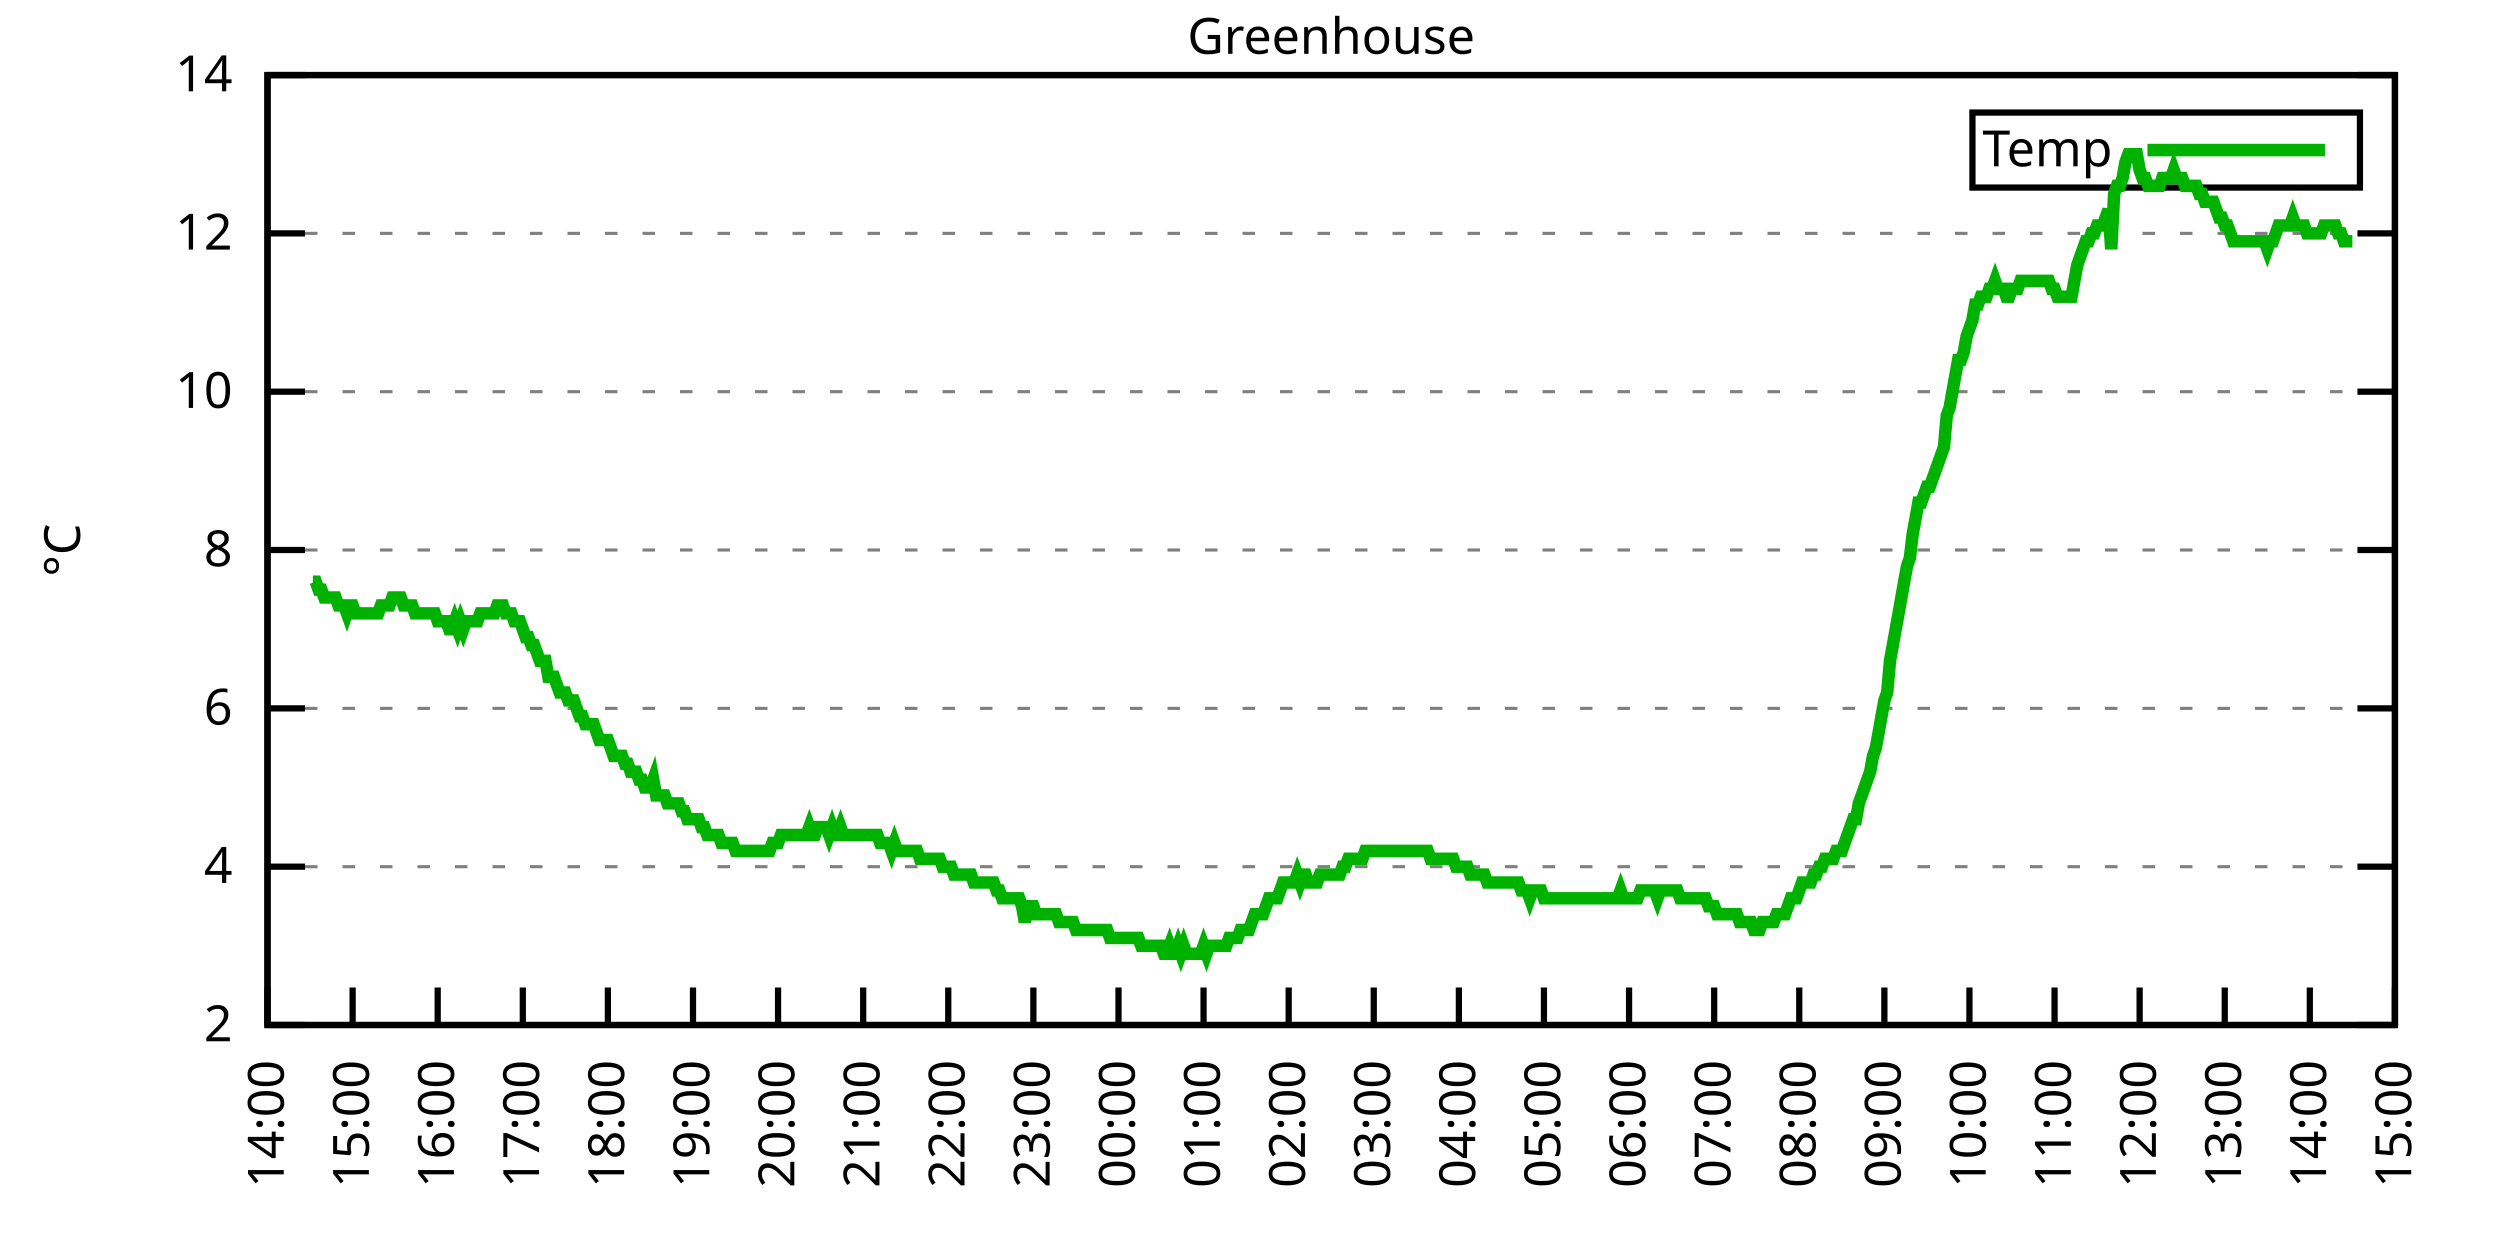
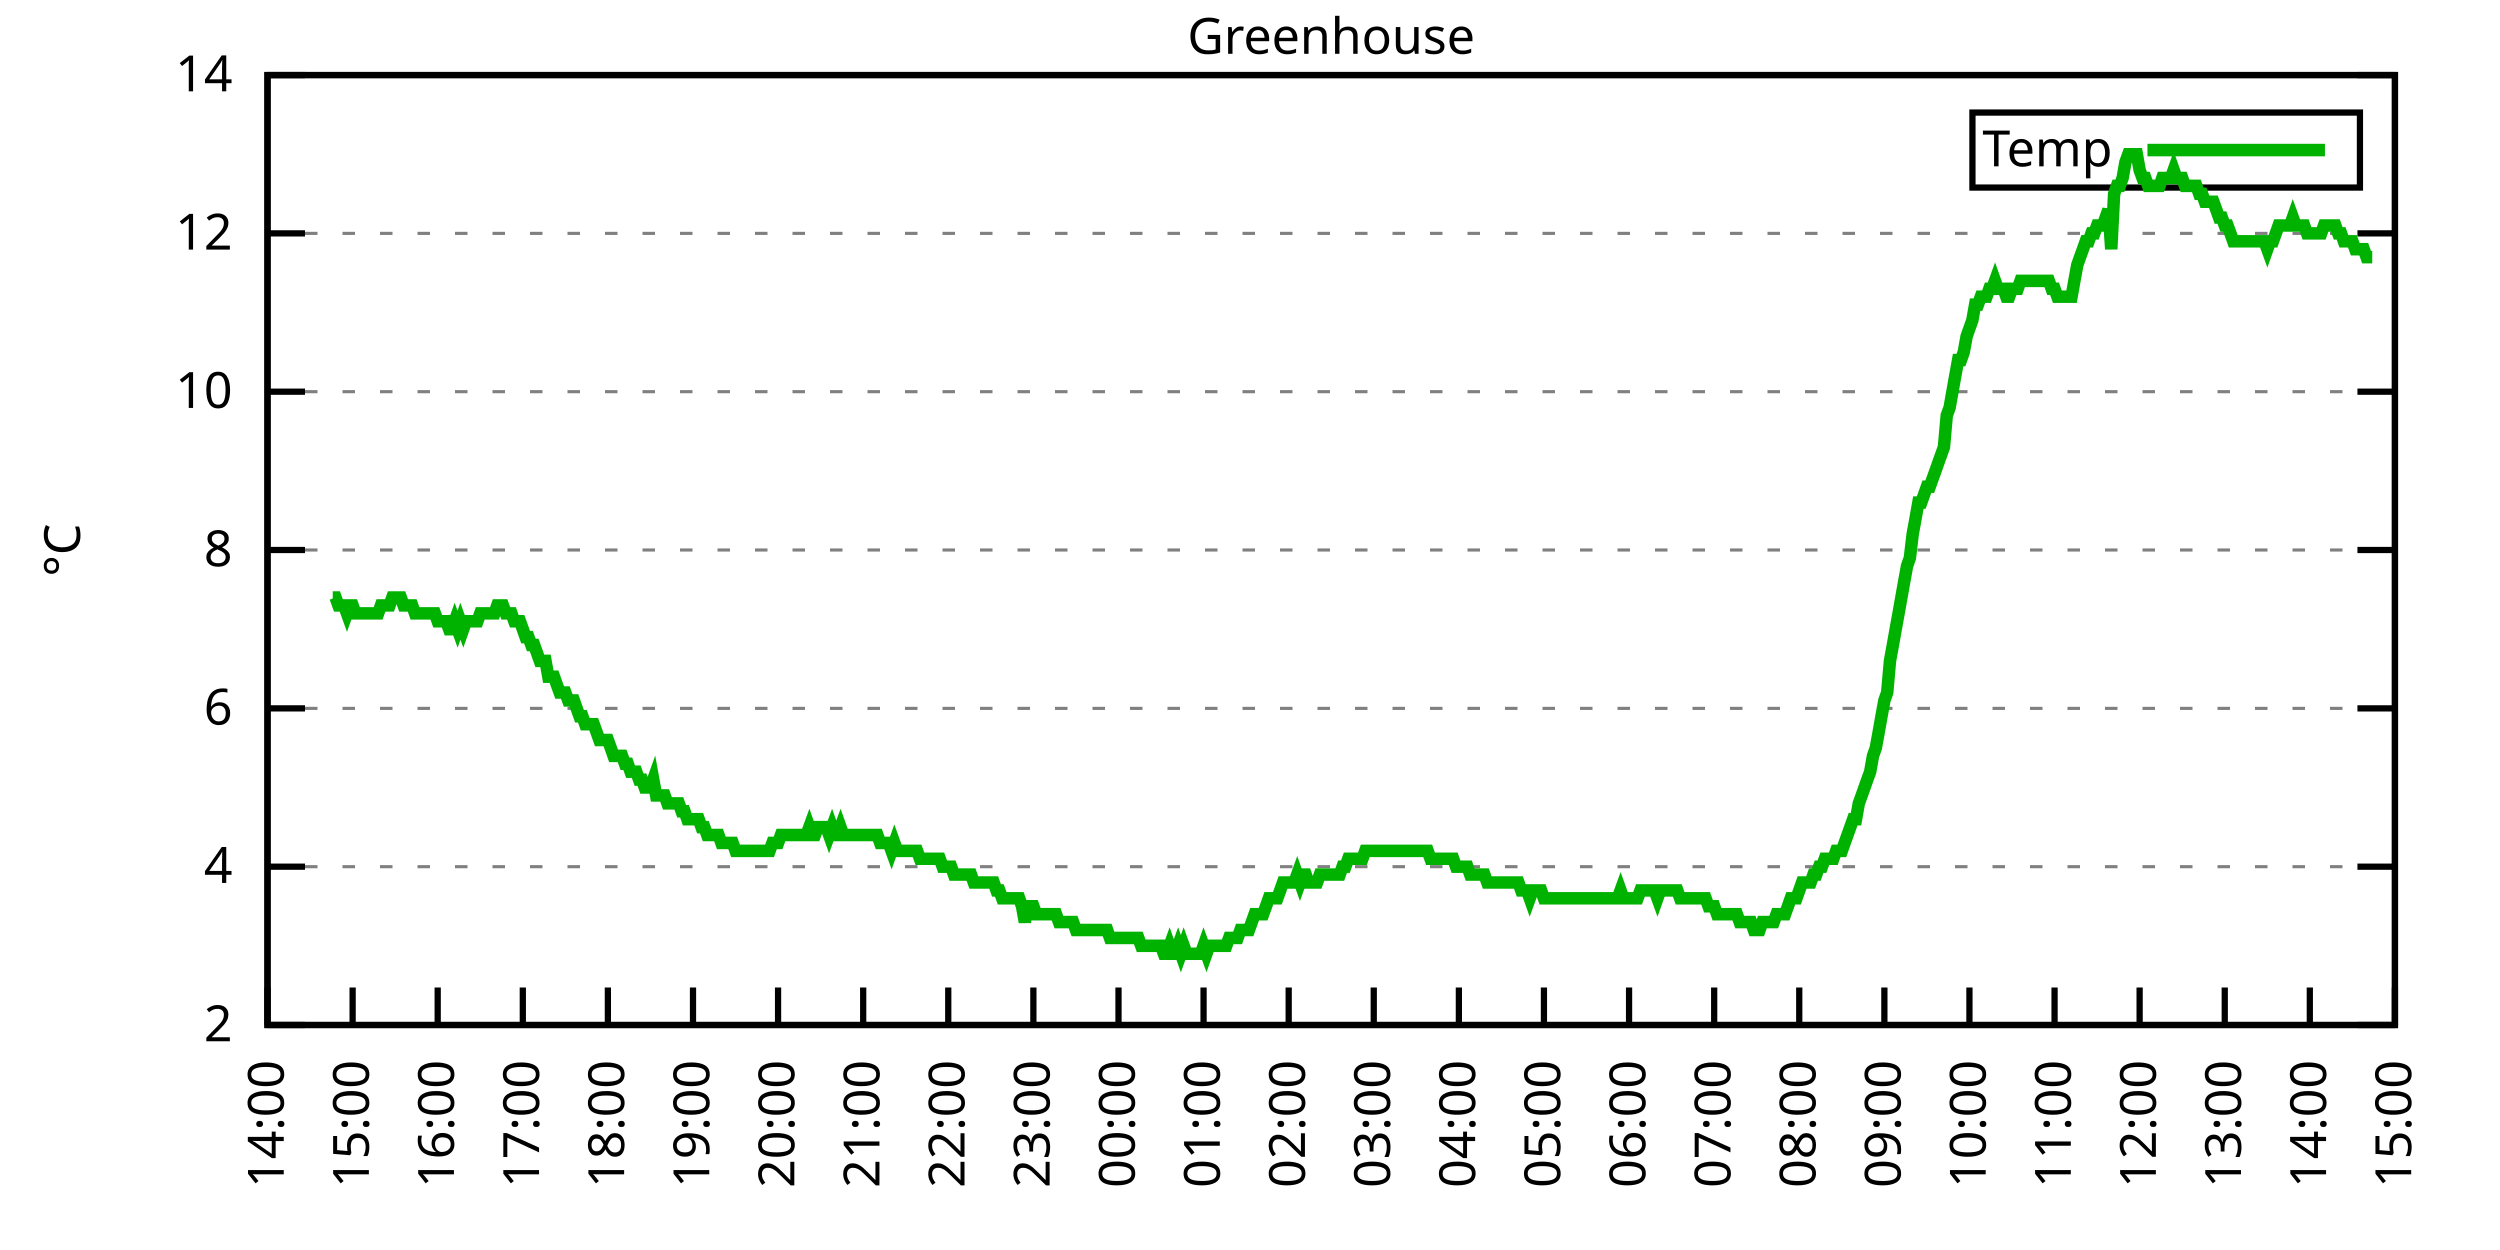
<svg xmlns="http://www.w3.org/2000/svg" xmlns:xlink="http://www.w3.org/1999/xlink" width="400" height="200" viewBox="0 0 400 200">
  <g id="gnuplot_canvas">
    <rect x="0" y="0" width="400" height="200" fill="none" />
    <defs>
      <circle id="gpDot" r="0.5" stroke-width="0.5" stroke="currentColor" />
      <path id="gpPt0" stroke-width="0.333" stroke="currentColor" d="M-1,0 h2 M0,-1 v2" />
      <path id="gpPt1" stroke-width="0.333" stroke="currentColor" d="M-1,-1 L1,1 M1,-1 L-1,1" />
      <path id="gpPt2" stroke-width="0.333" stroke="currentColor" d="M-1,0 L1,0 M0,-1 L0,1 M-1,-1 L1,1 M-1,1 L1,-1" />
      <rect id="gpPt3" stroke-width="0.333" stroke="currentColor" x="-1" y="-1" width="2" height="2" />
      <rect id="gpPt4" stroke-width="0.333" stroke="currentColor" fill="currentColor" x="-1" y="-1" width="2" height="2" />
      <circle id="gpPt5" stroke-width="0.333" stroke="currentColor" cx="0" cy="0" r="1" />
      <use xlink:href="#gpPt5" id="gpPt6" fill="currentColor" stroke="none" />
      <path id="gpPt7" stroke-width="0.333" stroke="currentColor" d="M0,-1.33 L-1.33,0.67 L1.33,0.67 z" />
      <use xlink:href="#gpPt7" id="gpPt8" fill="currentColor" stroke="none" />
      <use xlink:href="#gpPt7" id="gpPt9" stroke="currentColor" transform="rotate(180)" />
      <use xlink:href="#gpPt9" id="gpPt10" fill="currentColor" stroke="none" />
      <use xlink:href="#gpPt3" id="gpPt11" stroke="currentColor" transform="rotate(45)" />
      <use xlink:href="#gpPt11" id="gpPt12" fill="currentColor" stroke="none" />
      <path id="gpPt13" stroke-width="0.333" stroke="currentColor" d="M0,1.330 L1.265,0.411 L0.782,-1.067 L-0.782,-1.076 L-1.265,0.411 z" />
      <use xlink:href="#gpPt13" id="gpPt14" fill="currentColor" stroke="none" />
      <filter id="textbox" filterUnits="objectBoundingBox" x="0" y="0" height="1" width="1">
        <feFlood flood-color="white" flood-opacity="1" result="bgnd" />
        <feComposite in="SourceGraphic" in2="bgnd" operator="atop" />
      </filter>
      <filter id="greybox" filterUnits="objectBoundingBox" x="0" y="0" height="1" width="1">
        <feFlood flood-color="lightgrey" flood-opacity="1" result="grey" />
        <feComposite in="SourceGraphic" in2="grey" operator="atop" />
      </filter>
    </defs>
    <g fill="none" color="white" stroke="currentColor" stroke-width="1.00" stroke-linecap="butt" stroke-linejoin="miter">
</g>
    <g fill="none" color="black" stroke="currentColor" stroke-width="1.00" stroke-linecap="butt" stroke-linejoin="miter">
      <g stroke="none" shape-rendering="crispEdges">
        <polygon fill="rgb(255, 255, 255)" points="42.80,164.00 383.18,164.00 383.18,12.02 42.80,12.02 " />
      </g>
    </g>
    <g fill="none" color="black" stroke="currentColor" stroke-width="1.00" stroke-linecap="butt" stroke-linejoin="miter">
</g>
    <g fill="none" color="black" stroke="black" stroke-width="0.50" stroke-linecap="butt" stroke-linejoin="miter">
</g>
    <g fill="none" color="gray" stroke="currentColor" stroke-width="0.50" stroke-linecap="butt" stroke-linejoin="miter">
      <path stroke="gray" stroke-dasharray="2,4" class="gridline" d="M42.80,164.00 L383.19,164.00  " />
    </g>
    <g fill="none" color="gray" stroke="gray" stroke-width="1.00" stroke-linecap="butt" stroke-linejoin="miter">
</g>
    <g fill="none" color="black" stroke="currentColor" stroke-width="1.00" stroke-linecap="butt" stroke-linejoin="miter">
      <path stroke="black" d="M42.80,164.00 L48.80,164.00 M383.19,164.00 L377.19,164.00  " />
      <g transform="translate(37.20,166.60)" stroke="none" fill="black" font-family="Sans" font-size="8.00" text-anchor="end">
        <text>
          <tspan font-family="Sans"> 2</tspan>
        </text>
      </g>
    </g>
    <g fill="none" color="black" stroke="currentColor" stroke-width="1.00" stroke-linecap="butt" stroke-linejoin="miter">
</g>
    <g fill="none" color="black" stroke="black" stroke-width="0.50" stroke-linecap="butt" stroke-linejoin="miter">
</g>
    <g fill="none" color="gray" stroke="currentColor" stroke-width="0.50" stroke-linecap="butt" stroke-linejoin="miter">
      <path stroke="gray" stroke-dasharray="2,4" class="gridline" d="M42.80,138.67 L383.19,138.67  " />
    </g>
    <g fill="none" color="gray" stroke="gray" stroke-width="1.00" stroke-linecap="butt" stroke-linejoin="miter">
</g>
    <g fill="none" color="black" stroke="currentColor" stroke-width="1.00" stroke-linecap="butt" stroke-linejoin="miter">
      <path stroke="black" d="M42.80,138.67 L48.80,138.67 M383.19,138.67 L377.19,138.67  " />
      <g transform="translate(37.20,141.27)" stroke="none" fill="black" font-family="Sans" font-size="8.00" text-anchor="end">
        <text>
          <tspan font-family="Sans"> 4</tspan>
        </text>
      </g>
    </g>
    <g fill="none" color="black" stroke="currentColor" stroke-width="1.00" stroke-linecap="butt" stroke-linejoin="miter">
</g>
    <g fill="none" color="black" stroke="black" stroke-width="0.50" stroke-linecap="butt" stroke-linejoin="miter">
</g>
    <g fill="none" color="gray" stroke="currentColor" stroke-width="0.50" stroke-linecap="butt" stroke-linejoin="miter">
      <path stroke="gray" stroke-dasharray="2,4" class="gridline" d="M42.80,113.34 L383.19,113.34  " />
    </g>
    <g fill="none" color="gray" stroke="gray" stroke-width="1.00" stroke-linecap="butt" stroke-linejoin="miter">
</g>
    <g fill="none" color="black" stroke="currentColor" stroke-width="1.00" stroke-linecap="butt" stroke-linejoin="miter">
      <path stroke="black" d="M42.80,113.34 L48.80,113.34 M383.19,113.34 L377.19,113.34  " />
      <g transform="translate(37.20,115.94)" stroke="none" fill="black" font-family="Sans" font-size="8.00" text-anchor="end">
        <text>
          <tspan font-family="Sans"> 6</tspan>
        </text>
      </g>
    </g>
    <g fill="none" color="black" stroke="currentColor" stroke-width="1.00" stroke-linecap="butt" stroke-linejoin="miter">
</g>
    <g fill="none" color="black" stroke="black" stroke-width="0.50" stroke-linecap="butt" stroke-linejoin="miter">
</g>
    <g fill="none" color="gray" stroke="currentColor" stroke-width="0.50" stroke-linecap="butt" stroke-linejoin="miter">
      <path stroke="gray" stroke-dasharray="2,4" class="gridline" d="M42.80,88.00 L383.19,88.00  " />
    </g>
    <g fill="none" color="gray" stroke="gray" stroke-width="1.00" stroke-linecap="butt" stroke-linejoin="miter">
</g>
    <g fill="none" color="black" stroke="currentColor" stroke-width="1.00" stroke-linecap="butt" stroke-linejoin="miter">
      <path stroke="black" d="M42.80,88.00 L48.80,88.00 M383.19,88.00 L377.19,88.00  " />
      <g transform="translate(37.20,90.60)" stroke="none" fill="black" font-family="Sans" font-size="8.00" text-anchor="end">
        <text>
          <tspan font-family="Sans"> 8</tspan>
        </text>
      </g>
    </g>
    <g fill="none" color="black" stroke="currentColor" stroke-width="1.00" stroke-linecap="butt" stroke-linejoin="miter">
</g>
    <g fill="none" color="black" stroke="black" stroke-width="0.50" stroke-linecap="butt" stroke-linejoin="miter">
</g>
    <g fill="none" color="gray" stroke="currentColor" stroke-width="0.50" stroke-linecap="butt" stroke-linejoin="miter">
      <path stroke="gray" stroke-dasharray="2,4" class="gridline" d="M42.80,62.67 L383.19,62.67  " />
    </g>
    <g fill="none" color="gray" stroke="gray" stroke-width="1.00" stroke-linecap="butt" stroke-linejoin="miter">
</g>
    <g fill="none" color="black" stroke="currentColor" stroke-width="1.00" stroke-linecap="butt" stroke-linejoin="miter">
      <path stroke="black" d="M42.80,62.67 L48.80,62.67 M383.19,62.67 L377.19,62.67  " />
      <g transform="translate(37.20,65.27)" stroke="none" fill="black" font-family="Sans" font-size="8.00" text-anchor="end">
        <text>
          <tspan font-family="Sans"> 10</tspan>
        </text>
      </g>
    </g>
    <g fill="none" color="black" stroke="currentColor" stroke-width="1.00" stroke-linecap="butt" stroke-linejoin="miter">
</g>
    <g fill="none" color="black" stroke="black" stroke-width="0.50" stroke-linecap="butt" stroke-linejoin="miter">
</g>
    <g fill="none" color="gray" stroke="currentColor" stroke-width="0.50" stroke-linecap="butt" stroke-linejoin="miter">
      <path stroke="gray" stroke-dasharray="2,4" class="gridline" d="M42.80,37.34 L383.19,37.34  " />
    </g>
    <g fill="none" color="gray" stroke="gray" stroke-width="1.00" stroke-linecap="butt" stroke-linejoin="miter">
</g>
    <g fill="none" color="black" stroke="currentColor" stroke-width="1.00" stroke-linecap="butt" stroke-linejoin="miter">
      <path stroke="black" d="M42.80,37.34 L48.80,37.34 M383.19,37.34 L377.19,37.34  " />
      <g transform="translate(37.20,39.94)" stroke="none" fill="black" font-family="Sans" font-size="8.00" text-anchor="end">
        <text>
          <tspan font-family="Sans"> 12</tspan>
        </text>
      </g>
    </g>
    <g fill="none" color="black" stroke="currentColor" stroke-width="1.00" stroke-linecap="butt" stroke-linejoin="miter">
</g>
    <g fill="none" color="black" stroke="black" stroke-width="0.50" stroke-linecap="butt" stroke-linejoin="miter">
</g>
    <g fill="none" color="gray" stroke="currentColor" stroke-width="0.50" stroke-linecap="butt" stroke-linejoin="miter">
      <path stroke="gray" stroke-dasharray="2,4" class="gridline" d="M42.80,12.01 L383.19,12.01  " />
    </g>
    <g fill="none" color="gray" stroke="gray" stroke-width="1.00" stroke-linecap="butt" stroke-linejoin="miter">
</g>
    <g fill="none" color="black" stroke="currentColor" stroke-width="1.00" stroke-linecap="butt" stroke-linejoin="miter">
      <path stroke="black" d="M42.80,12.01 L48.80,12.01 M383.19,12.01 L377.19,12.01  " />
      <g transform="translate(37.20,14.61)" stroke="none" fill="black" font-family="Sans" font-size="8.00" text-anchor="end">
        <text>
          <tspan font-family="Sans"> 14</tspan>
        </text>
      </g>
    </g>
    <g fill="none" color="black" stroke="currentColor" stroke-width="1.00" stroke-linecap="butt" stroke-linejoin="miter">
      <path stroke="black" d="M42.80,164.00 L42.80,158.00  " />
      <g transform="translate(45.40,169.60) rotate(270.00)" stroke="none" fill="black" font-family="Sans" font-size="8.00" text-anchor="end">
        <text>
          <tspan font-family="Sans">14:00</tspan>
        </text>
      </g>
    </g>
    <g fill="none" color="black" stroke="currentColor" stroke-width="1.00" stroke-linecap="butt" stroke-linejoin="miter">
      <path stroke="black" d="M56.42,164.00 L56.42,158.00  " />
      <g transform="translate(59.02,169.60) rotate(270.00)" stroke="none" fill="black" font-family="Sans" font-size="8.00" text-anchor="end">
        <text>
          <tspan font-family="Sans">15:00</tspan>
        </text>
      </g>
    </g>
    <g fill="none" color="black" stroke="currentColor" stroke-width="1.00" stroke-linecap="butt" stroke-linejoin="miter">
      <path stroke="black" d="M70.03,164.00 L70.03,158.00  " />
      <g transform="translate(72.63,169.60) rotate(270.00)" stroke="none" fill="black" font-family="Sans" font-size="8.00" text-anchor="end">
        <text>
          <tspan font-family="Sans">16:00</tspan>
        </text>
      </g>
    </g>
    <g fill="none" color="black" stroke="currentColor" stroke-width="1.00" stroke-linecap="butt" stroke-linejoin="miter">
      <path stroke="black" d="M83.65,164.00 L83.65,158.00  " />
      <g transform="translate(86.25,169.60) rotate(270.00)" stroke="none" fill="black" font-family="Sans" font-size="8.00" text-anchor="end">
        <text>
          <tspan font-family="Sans">17:00</tspan>
        </text>
      </g>
    </g>
    <g fill="none" color="black" stroke="currentColor" stroke-width="1.00" stroke-linecap="butt" stroke-linejoin="miter">
      <path stroke="black" d="M97.26,164.00 L97.26,158.00  " />
      <g transform="translate(99.86,169.60) rotate(270.00)" stroke="none" fill="black" font-family="Sans" font-size="8.00" text-anchor="end">
        <text>
          <tspan font-family="Sans">18:00</tspan>
        </text>
      </g>
    </g>
    <g fill="none" color="black" stroke="currentColor" stroke-width="1.00" stroke-linecap="butt" stroke-linejoin="miter">
      <path stroke="black" d="M110.88,164.00 L110.88,158.00  " />
      <g transform="translate(113.48,169.60) rotate(270.00)" stroke="none" fill="black" font-family="Sans" font-size="8.00" text-anchor="end">
        <text>
          <tspan font-family="Sans">19:00</tspan>
        </text>
      </g>
    </g>
    <g fill="none" color="black" stroke="currentColor" stroke-width="1.00" stroke-linecap="butt" stroke-linejoin="miter">
      <path stroke="black" d="M124.49,164.00 L124.49,158.00  " />
      <g transform="translate(127.09,169.60) rotate(270.00)" stroke="none" fill="black" font-family="Sans" font-size="8.00" text-anchor="end">
        <text>
          <tspan font-family="Sans">20:00</tspan>
        </text>
      </g>
    </g>
    <g fill="none" color="black" stroke="currentColor" stroke-width="1.00" stroke-linecap="butt" stroke-linejoin="miter">
      <path stroke="black" d="M138.11,164.00 L138.11,158.00  " />
      <g transform="translate(140.71,169.60) rotate(270.00)" stroke="none" fill="black" font-family="Sans" font-size="8.00" text-anchor="end">
        <text>
          <tspan font-family="Sans">21:00</tspan>
        </text>
      </g>
    </g>
    <g fill="none" color="black" stroke="currentColor" stroke-width="1.00" stroke-linecap="butt" stroke-linejoin="miter">
      <path stroke="black" d="M151.72,164.00 L151.72,158.00  " />
      <g transform="translate(154.32,169.60) rotate(270.00)" stroke="none" fill="black" font-family="Sans" font-size="8.00" text-anchor="end">
        <text>
          <tspan font-family="Sans">22:00</tspan>
        </text>
      </g>
    </g>
    <g fill="none" color="black" stroke="currentColor" stroke-width="1.00" stroke-linecap="butt" stroke-linejoin="miter">
      <path stroke="black" d="M165.34,164.00 L165.34,158.00  " />
      <g transform="translate(167.94,169.60) rotate(270.00)" stroke="none" fill="black" font-family="Sans" font-size="8.00" text-anchor="end">
        <text>
          <tspan font-family="Sans">23:00</tspan>
        </text>
      </g>
    </g>
    <g fill="none" color="black" stroke="currentColor" stroke-width="1.00" stroke-linecap="butt" stroke-linejoin="miter">
      <path stroke="black" d="M178.96,164.00 L178.96,158.00  " />
      <g transform="translate(181.56,169.60) rotate(270.00)" stroke="none" fill="black" font-family="Sans" font-size="8.00" text-anchor="end">
        <text>
          <tspan font-family="Sans">00:00</tspan>
        </text>
      </g>
    </g>
    <g fill="none" color="black" stroke="currentColor" stroke-width="1.00" stroke-linecap="butt" stroke-linejoin="miter">
      <path stroke="black" d="M192.57,164.00 L192.57,158.00  " />
      <g transform="translate(195.17,169.60) rotate(270.00)" stroke="none" fill="black" font-family="Sans" font-size="8.00" text-anchor="end">
        <text>
          <tspan font-family="Sans">01:00</tspan>
        </text>
      </g>
    </g>
    <g fill="none" color="black" stroke="currentColor" stroke-width="1.00" stroke-linecap="butt" stroke-linejoin="miter">
      <path stroke="black" d="M206.19,164.00 L206.19,158.00  " />
      <g transform="translate(208.79,169.60) rotate(270.00)" stroke="none" fill="black" font-family="Sans" font-size="8.00" text-anchor="end">
        <text>
          <tspan font-family="Sans">02:00</tspan>
        </text>
      </g>
    </g>
    <g fill="none" color="black" stroke="currentColor" stroke-width="1.00" stroke-linecap="butt" stroke-linejoin="miter">
      <path stroke="black" d="M219.80,164.00 L219.80,158.00  " />
      <g transform="translate(222.40,169.60) rotate(270.00)" stroke="none" fill="black" font-family="Sans" font-size="8.00" text-anchor="end">
        <text>
          <tspan font-family="Sans">03:00</tspan>
        </text>
      </g>
    </g>
    <g fill="none" color="black" stroke="currentColor" stroke-width="1.00" stroke-linecap="butt" stroke-linejoin="miter">
      <path stroke="black" d="M233.42,164.00 L233.42,158.00  " />
      <g transform="translate(236.02,169.60) rotate(270.00)" stroke="none" fill="black" font-family="Sans" font-size="8.00" text-anchor="end">
        <text>
          <tspan font-family="Sans">04:00</tspan>
        </text>
      </g>
    </g>
    <g fill="none" color="black" stroke="currentColor" stroke-width="1.00" stroke-linecap="butt" stroke-linejoin="miter">
      <path stroke="black" d="M247.03,164.00 L247.03,158.00  " />
      <g transform="translate(249.63,169.60) rotate(270.00)" stroke="none" fill="black" font-family="Sans" font-size="8.00" text-anchor="end">
        <text>
          <tspan font-family="Sans">05:00</tspan>
        </text>
      </g>
    </g>
    <g fill="none" color="black" stroke="currentColor" stroke-width="1.00" stroke-linecap="butt" stroke-linejoin="miter">
      <path stroke="black" d="M260.65,164.00 L260.65,158.00  " />
      <g transform="translate(263.25,169.60) rotate(270.00)" stroke="none" fill="black" font-family="Sans" font-size="8.00" text-anchor="end">
        <text>
          <tspan font-family="Sans">06:00</tspan>
        </text>
      </g>
    </g>
    <g fill="none" color="black" stroke="currentColor" stroke-width="1.00" stroke-linecap="butt" stroke-linejoin="miter">
      <path stroke="black" d="M274.27,164.00 L274.27,158.00  " />
      <g transform="translate(276.87,169.60) rotate(270.00)" stroke="none" fill="black" font-family="Sans" font-size="8.00" text-anchor="end">
        <text>
          <tspan font-family="Sans">07:00</tspan>
        </text>
      </g>
    </g>
    <g fill="none" color="black" stroke="currentColor" stroke-width="1.00" stroke-linecap="butt" stroke-linejoin="miter">
      <path stroke="black" d="M287.88,164.00 L287.88,158.00  " />
      <g transform="translate(290.48,169.60) rotate(270.00)" stroke="none" fill="black" font-family="Sans" font-size="8.00" text-anchor="end">
        <text>
          <tspan font-family="Sans">08:00</tspan>
        </text>
      </g>
    </g>
    <g fill="none" color="black" stroke="currentColor" stroke-width="1.00" stroke-linecap="butt" stroke-linejoin="miter">
      <path stroke="black" d="M301.50,164.00 L301.50,158.00  " />
      <g transform="translate(304.10,169.60) rotate(270.00)" stroke="none" fill="black" font-family="Sans" font-size="8.00" text-anchor="end">
        <text>
          <tspan font-family="Sans">09:00</tspan>
        </text>
      </g>
    </g>
    <g fill="none" color="black" stroke="currentColor" stroke-width="1.00" stroke-linecap="butt" stroke-linejoin="miter">
      <path stroke="black" d="M315.11,164.00 L315.11,158.00  " />
      <g transform="translate(317.71,169.60) rotate(270.00)" stroke="none" fill="black" font-family="Sans" font-size="8.00" text-anchor="end">
        <text>
          <tspan font-family="Sans">10:00</tspan>
        </text>
      </g>
    </g>
    <g fill="none" color="black" stroke="currentColor" stroke-width="1.00" stroke-linecap="butt" stroke-linejoin="miter">
      <path stroke="black" d="M328.73,164.00 L328.73,158.00  " />
      <g transform="translate(331.33,169.60) rotate(270.00)" stroke="none" fill="black" font-family="Sans" font-size="8.00" text-anchor="end">
        <text>
          <tspan font-family="Sans">11:00</tspan>
        </text>
      </g>
    </g>
    <g fill="none" color="black" stroke="currentColor" stroke-width="1.00" stroke-linecap="butt" stroke-linejoin="miter">
      <path stroke="black" d="M342.34,164.00 L342.34,158.00  " />
      <g transform="translate(344.94,169.60) rotate(270.00)" stroke="none" fill="black" font-family="Sans" font-size="8.00" text-anchor="end">
        <text>
          <tspan font-family="Sans">12:00</tspan>
        </text>
      </g>
    </g>
    <g fill="none" color="black" stroke="currentColor" stroke-width="1.00" stroke-linecap="butt" stroke-linejoin="miter">
      <path stroke="black" d="M355.96,164.00 L355.96,158.00  " />
      <g transform="translate(358.56,169.60) rotate(270.00)" stroke="none" fill="black" font-family="Sans" font-size="8.00" text-anchor="end">
        <text>
          <tspan font-family="Sans">13:00</tspan>
        </text>
      </g>
    </g>
    <g fill="none" color="black" stroke="currentColor" stroke-width="1.00" stroke-linecap="butt" stroke-linejoin="miter">
      <path stroke="black" d="M369.57,164.00 L369.57,158.00  " />
      <g transform="translate(372.17,169.60) rotate(270.00)" stroke="none" fill="black" font-family="Sans" font-size="8.00" text-anchor="end">
        <text>
          <tspan font-family="Sans">14:00</tspan>
        </text>
      </g>
    </g>
    <g fill="none" color="black" stroke="currentColor" stroke-width="1.00" stroke-linecap="butt" stroke-linejoin="miter">
      <path stroke="black" d="M383.19,164.00 L383.19,158.00  " />
      <g transform="translate(385.79,169.60) rotate(270.00)" stroke="none" fill="black" font-family="Sans" font-size="8.00" text-anchor="end">
        <text>
          <tspan font-family="Sans">15:00</tspan>
        </text>
      </g>
    </g>
    <g fill="none" color="black" stroke="currentColor" stroke-width="1.00" stroke-linecap="butt" stroke-linejoin="miter">
</g>
    <g fill="none" color="black" stroke="currentColor" stroke-width="1.00" stroke-linecap="butt" stroke-linejoin="miter">
      <path stroke="black" d="M42.80,12.01 L42.80,164.00 L383.19,164.00 L383.19,12.01 L42.80,12.01 Z  " />
    </g>
    <g fill="none" color="black" stroke="currentColor" stroke-width="1.00" stroke-linecap="butt" stroke-linejoin="miter">
</g>
    <g fill="none" color="black" stroke="currentColor" stroke-width="1.00" stroke-linecap="butt" stroke-linejoin="miter">
      <path stroke="black" d="M315.59,30.01 L315.59,18.01 L377.59,18.01 L377.59,30.01 L315.59,30.01 Z  " />
    </g>
    <g id="Greenhouse_plot_1">
      <g fill="none" color="white" stroke="black" stroke-width="2.00" stroke-linecap="butt" stroke-linejoin="miter">
</g>
      <g fill="none" color="black" stroke="currentColor" stroke-width="2.00" stroke-linecap="butt" stroke-linejoin="miter">
        <g transform="translate(337.99,26.61)" stroke="none" fill="black" font-family="Sans" font-size="8.00" text-anchor="end">
          <text>
            <tspan font-family="Sans">Temp</tspan>
          </text>
        </g>
      </g>
      <g fill="none" color="black" stroke="currentColor" stroke-width="2.00" stroke-linecap="butt" stroke-linejoin="miter">
-         <path stroke="rgb(  0, 178,   0)" d="M343.59,24.01 L371.99,24.01 M50.06,93.07 L50.52,93.07 L50.97,94.34 L51.42,94.34 L51.88,95.60 L52.33,95.60   L52.78,95.60 L53.24,95.60 L53.69,95.60 L54.15,96.87 L54.60,96.87 L55.05,96.87 L55.51,98.14 L55.96,96.87   L56.42,96.87 L56.87,98.14 L57.32,98.14 L57.78,98.14 L58.23,98.14 L58.68,98.14 L59.14,98.14 L59.59,98.14   L60.05,98.14 L60.50,98.14 L60.95,96.87 L61.41,96.87 L61.86,96.87 L62.32,96.87 L62.77,95.60 L63.22,95.60   L63.68,95.60 L64.13,95.60 L64.58,96.87 L65.04,96.87 L65.49,96.87 L65.95,96.87 L66.40,98.14 L66.85,98.14   L67.31,98.14 L67.76,98.14 L68.22,98.14 L68.67,98.14 L69.12,98.14 L69.58,98.14 L70.03,99.40 L70.49,99.40   L70.94,99.40 L71.39,99.40 L71.85,100.67 L72.30,100.67 L72.75,99.40 L73.21,100.67 L73.66,99.40 L74.12,100.67   L74.57,99.40 L75.02,99.40 L75.48,99.40 L75.93,99.40 L76.39,99.40 L76.84,98.14 L77.29,98.14 L77.75,98.14   L78.20,98.14 L78.65,98.14 L79.11,98.14 L79.56,96.87 L80.02,96.87 L80.47,96.87 L80.92,98.14 L81.38,98.14   L81.83,98.14 L82.29,99.40 L82.74,99.40 L83.19,99.40 L83.65,100.67 L84.10,101.94 L84.55,101.94 L85.01,103.20   L85.46,103.20 L85.92,104.47 L86.37,105.74 L86.82,105.74 L87.28,105.74 L87.73,108.27 L88.19,108.27 L88.64,108.27   L89.09,109.54 L89.55,110.80 L90.00,110.80 L90.45,110.80 L90.91,112.07 L91.36,112.07 L91.82,112.07 L92.27,113.34   L92.72,114.60 L93.18,114.60 L93.63,115.87 L94.09,115.87 L94.54,115.87 L94.99,115.87 L95.45,117.14 L95.90,118.40   L96.35,118.40 L96.81,118.40 L97.26,118.40 L97.72,119.67 L98.17,120.94 L98.62,120.94 L99.08,120.94 L99.53,120.94   L99.99,122.20 L100.44,122.20 L100.89,123.47 L101.35,123.47 L101.80,123.47 L102.25,124.74 L102.71,124.74 L103.16,126.00   L103.62,126.00 L104.07,126.00 L104.52,124.74 L104.98,127.27 L105.43,127.27 L105.89,127.27 L106.34,127.27 L106.79,128.54   L107.25,128.54 L107.70,128.54 L108.15,128.54 L108.61,128.54 L109.06,129.80 L109.52,129.80 L109.97,131.07 L110.42,131.07   L110.88,131.07 L111.33,131.07 L111.79,131.07 L112.24,132.34 L112.69,132.34 L113.15,133.60 L113.60,133.60 L114.05,133.60   L114.51,133.60 L114.96,133.60 L115.42,134.87 L115.87,134.87 L116.32,134.87 L116.78,134.87 L117.23,134.87 L117.69,136.14   L118.14,136.14 L118.59,136.14 L119.05,136.14 L119.50,136.14 L119.96,136.14 L120.41,136.14 L120.86,136.14 L121.32,136.14   L121.77,136.14 L122.22,136.14 L122.68,136.14 L123.13,136.14 L123.59,134.87 L124.04,134.87 L124.49,134.87 L124.95,133.60   L125.40,133.60 L125.86,133.60 L126.31,133.60 L126.76,133.60 L127.22,133.60 L127.67,133.60 L128.12,133.60 L128.58,133.60   L129.03,133.60 L129.49,132.34 L129.94,133.60 L130.39,133.60 L130.85,132.34 L131.30,132.34 L131.76,132.34 L132.21,132.34   L132.66,133.60 L133.12,132.34 L133.57,133.60 L134.02,133.60 L134.48,132.34 L134.93,133.60 L135.39,133.60 L135.84,133.60   L136.29,133.60 L136.75,133.60 L137.20,133.60 L137.66,133.60 L138.11,133.60 L138.56,133.60 L139.02,133.60 L139.47,133.60   L139.92,133.60 L140.38,133.60 L140.83,134.87 L141.29,134.87 L141.74,134.87 L142.19,134.87 L142.65,136.14 L143.10,134.87   L143.56,136.14 L144.01,136.14 L144.46,136.14 L144.92,136.14 L145.37,136.14 L145.82,136.14 L146.28,136.14 L146.73,136.14   L147.19,137.40 L147.64,137.40 L148.09,137.40 L148.55,137.40 L149.00,137.40 L149.46,137.40 L149.91,137.40 L150.36,137.40   L150.82,138.67 L151.27,138.67 L151.72,138.67 L152.18,138.67 L152.63,139.93 L153.09,139.93 L153.54,139.93 L153.99,139.93   L154.45,139.93 L154.90,139.93 L155.36,139.93 L155.81,141.20 L156.26,141.20 L156.72,141.20 L157.17,141.20 L157.62,141.20   L158.08,141.20 L158.53,141.20 L158.99,141.20 L159.44,142.47 L159.89,142.47 L160.35,143.73 L160.80,143.73 L161.26,143.73   L161.71,143.73 L162.16,143.73 L162.62,143.73 L163.07,143.73 L163.52,145.00 L163.98,147.53 L164.43,145.00 L164.89,145.00   L165.34,145.00 L165.79,146.27 L166.25,146.27 L166.70,146.27 L167.16,146.27 L167.61,146.27 L168.06,146.27 L168.52,146.27   L168.97,146.27 L169.43,147.53 L169.88,147.53 L170.33,147.53 L170.79,147.53 L171.24,147.53 L171.69,147.53 L172.15,148.80   L172.60,148.80 L173.06,148.80 L173.51,148.80 L173.96,148.80 L174.42,148.80 L174.87,148.80 L175.33,148.80 L175.78,148.80   L176.23,148.80 L176.69,148.80 L177.14,148.80 L177.59,150.07 L178.05,150.07 L178.50,150.07 L178.96,150.07 L179.41,150.07   L179.86,150.07 L180.32,150.07 L180.77,150.07 L181.23,150.07 L181.68,150.07 L182.13,150.07 L182.59,151.33 L183.04,151.33   L183.49,151.33 L183.95,151.33 L184.40,151.33 L184.86,151.33 L185.31,151.33 L185.76,151.33 L186.22,152.60 L186.67,152.60   L187.13,151.33 L187.58,152.60 L188.03,152.60 L188.49,151.33 L188.94,152.60 L189.39,151.33 L189.85,152.60 L190.30,152.60   L190.76,152.60 L191.21,152.60 L191.66,152.60 L192.12,152.60 L192.57,151.33 L193.03,152.60 L193.48,151.33 L193.93,151.33   L194.39,151.33 L194.84,151.33 L195.29,151.33 L195.75,151.33 L196.20,151.33 L196.66,150.07 L197.11,150.07 L197.56,150.07   L198.02,150.07 L198.47,148.80 L198.93,148.80 L199.38,148.80 L199.83,148.80 L200.29,147.53 L200.74,146.27 L201.19,146.27   L201.65,146.27 L202.10,146.27 L202.56,145.00 L203.01,143.73 L203.46,143.73 L203.92,143.73 L204.37,143.73 L204.83,142.47   L205.28,141.20 L205.73,141.20 L206.19,141.20 L206.64,141.20 L207.09,141.20 L207.55,139.93 L208.00,141.20 L208.46,139.93   L208.91,139.93 L209.36,141.20 L209.82,141.20 L210.27,141.20 L210.73,141.20 L211.18,139.93 L211.63,139.93 L212.09,139.93   L212.54,139.93 L213.00,139.93 L213.45,139.93 L213.90,139.93 L214.36,139.93 L214.81,138.67 L215.26,138.67 L215.72,137.40   L216.17,137.40 L216.63,137.40 L217.08,137.40 L217.53,137.40 L217.99,137.40 L218.44,136.14 L218.90,136.14 L219.35,136.14   L219.80,136.14 L220.26,136.14 L220.71,136.14 L221.16,136.14 L221.62,136.14 L222.07,136.14 L222.53,136.14 L222.98,136.14   L223.43,136.14 L223.89,136.14 L224.34,136.14 L224.80,136.14 L225.25,136.14 L225.70,136.14 L226.16,136.14 L226.61,136.14   L227.06,136.14 L227.52,136.14 L227.97,136.14 L228.43,136.14 L228.88,137.40 L229.33,137.40 L229.79,137.40 L230.24,137.40   L230.70,137.40 L231.15,137.40 L231.60,137.40 L232.06,137.40 L232.51,137.40 L232.96,138.67 L233.42,138.67 L233.87,138.67   L234.33,138.67 L234.78,138.67 L235.23,139.93 L235.69,139.93 L236.14,139.93 L236.60,139.93 L237.05,139.93 L237.50,139.93   L237.96,141.20 L238.41,141.20 L238.86,141.20 L239.32,141.20 L239.77,141.20 L240.23,141.20 L240.68,141.20 L241.13,141.20   L241.59,141.20 L242.04,141.20 L242.50,141.20 L242.95,141.20 L243.40,142.47 L243.86,142.47 L244.31,142.47 L244.76,143.73   L245.22,142.47 L245.67,142.47 L246.13,142.47 L246.58,142.47 L247.03,143.73 L247.49,143.73 L247.94,143.73 L248.40,143.73   L248.85,143.73 L249.30,143.73 L249.76,143.73 L250.21,143.73 L250.66,143.73 L251.12,143.73 L251.57,143.73 L252.03,143.73   L252.48,143.73 L252.93,143.73 L253.39,143.73 L253.84,143.73 L254.30,143.73 L254.75,143.73 L255.20,143.73 L255.66,143.73   L256.11,143.73 L256.56,143.73 L257.02,143.73 L257.47,143.73 L257.93,143.73 L258.38,143.73 L258.83,143.73 L259.29,142.47   L259.74,143.73 L260.20,143.73 L260.65,143.73 L261.10,143.73 L261.56,143.73 L262.01,143.73 L262.47,142.47 L262.92,142.47   L263.37,142.47 L263.83,142.47 L264.28,142.47 L264.73,142.47 L265.19,143.73 L265.64,142.47 L266.10,142.47 L266.55,142.47   L267.00,142.47 L267.46,142.47 L267.91,142.47 L268.37,142.47 L268.82,143.73 L269.27,143.73 L269.73,143.73 L270.18,143.73   L270.63,143.73 L271.09,143.73 L271.54,143.73 L272.00,143.73 L272.45,143.73 L272.90,143.73 L273.36,145.00 L273.81,145.00   L274.27,145.00 L274.72,146.27 L275.17,146.27 L275.63,146.27 L276.08,146.27 L276.53,146.27 L276.99,146.27 L277.44,146.27   L277.90,146.27 L278.35,147.53 L278.80,147.53 L279.26,147.53 L279.71,147.53 L280.17,147.53 L280.62,148.80 L281.07,148.80   L281.53,148.80 L281.98,147.53 L282.43,147.53 L282.89,147.53 L283.34,147.53 L283.80,147.53 L284.25,146.27 L284.70,146.27   L285.16,146.27 L285.61,146.27 L286.07,145.00 L286.52,143.73 L286.97,143.73 L287.43,143.73 L287.88,142.47 L288.33,141.20   L288.79,141.20 L289.24,141.20 L289.70,141.20 L290.15,139.93 L290.60,139.93 L291.06,138.67 L291.51,138.67 L291.97,137.40   L292.42,137.40 L292.87,137.40 L293.33,137.40 L293.78,136.14 L294.23,136.14 L294.69,136.14 L295.14,134.87 L295.60,133.60   L296.05,132.34 L296.50,131.07 L296.96,131.07 L297.41,128.54 L297.87,127.27 L298.32,126.00 L298.77,124.74 L299.23,123.47   L299.68,120.94 L300.13,119.67 L300.59,117.14 L301.04,114.60 L301.50,112.07 L301.95,110.80 L302.40,105.74 L302.86,103.20   L303.31,100.67 L303.77,98.14 L304.22,95.60 L304.67,93.07 L305.13,90.54 L305.58,89.27 L306.03,85.47 L306.49,82.94   L306.94,80.41 L307.40,80.41 L307.85,79.14 L308.30,77.87 L308.76,77.87 L309.21,76.61 L309.67,75.34 L310.12,74.07   L310.57,72.81 L311.03,71.54 L311.48,66.47 L311.94,65.21 L312.39,62.67 L312.84,60.14 L313.30,57.61 L313.75,57.61   L314.20,56.34 L314.66,53.81 L315.11,52.54 L315.57,51.27 L316.02,48.74 L316.47,48.74 L316.93,47.47 L317.38,47.47   L317.84,47.47 L318.29,46.21 L318.74,46.21 L319.20,44.94 L319.65,46.21 L320.10,46.21 L320.56,46.21 L321.01,47.47   L321.47,47.47 L321.92,46.21 L322.37,46.21 L322.83,46.21 L323.28,44.94 L323.74,44.94 L324.19,44.94 L324.64,44.94   L325.10,44.94 L325.55,44.94 L326.00,44.94 L326.46,44.94 L326.91,44.94 L327.37,44.94 L327.82,44.94 L328.27,46.21   L328.73,46.21 L329.18,47.47 L329.64,47.47 L330.09,47.47 L330.54,47.47 L331.00,47.47 L331.45,47.47 L331.90,44.94   L332.36,42.41 L332.81,41.14 L333.27,39.87 L333.72,38.61 L334.17,38.61 L334.63,37.34 L335.08,37.34 L335.54,36.08   L335.99,36.08 L336.44,36.08 L336.90,34.81 L337.35,33.54 L337.80,39.87 L338.26,31.01 L338.71,29.74 L339.17,29.74   L339.62,28.48 L340.07,25.94 L340.53,24.68 L340.98,24.68 L341.44,24.68 L341.89,24.68 L342.34,27.21 L342.80,28.48   L343.25,28.48 L343.70,29.74 L344.16,29.74 L344.61,29.74 L345.07,29.74 L345.52,29.74 L345.97,28.48 L346.43,28.48   L346.88,28.48 L347.34,28.48 L347.79,27.21 L348.24,28.48 L348.70,28.48 L349.15,28.48 L349.60,29.74 L350.06,29.74   L350.51,29.74 L350.97,29.74 L351.42,29.74 L351.87,31.01 L352.33,31.01 L352.78,32.28 L353.24,32.28 L353.69,32.28   L354.14,32.28 L354.60,33.54 L355.05,34.81 L355.50,34.81 L355.96,36.08 L356.41,36.08 L356.87,37.34 L357.32,38.61   L357.77,38.61 L358.23,38.61 L358.68,38.61 L359.14,38.61 L359.59,38.61 L360.04,38.61 L360.50,38.61 L360.95,38.61   L361.41,38.61 L361.86,38.61 L362.31,38.61 L362.77,39.87 L363.22,38.61 L363.67,38.61 L364.13,37.34 L364.58,36.08   L365.04,36.08 L365.49,36.08 L365.94,36.08 L366.40,36.08 L366.85,34.81 L367.31,36.08 L367.76,36.08 L368.21,36.08   L368.67,36.08 L369.12,37.34 L369.57,37.34 L370.03,37.34 L370.48,37.34 L371.39,37.34 L371.84,36.08 L372.30,36.08   L372.75,36.08 L373.21,36.08 L373.66,36.08 L374.11,37.34 L374.57,37.34 L375.02,38.61 L375.47,38.61 L375.93,38.61   L376.38,38.61  " />
+         <path stroke="rgb(  0, 178,   0)" d="M343.59,24.01 L371.99,24.01 M53.24,95.60 L53.69,95.60 L54.15,96.87 L54.60,96.87 L55.05,96.87 L55.51,98.14   L55.96,96.87 L56.42,96.87 L56.87,98.14 L57.32,98.14 L57.78,98.14 L58.23,98.14 L58.68,98.14 L59.14,98.14   L59.59,98.14 L60.05,98.14 L60.50,98.14 L60.95,96.87 L61.41,96.87 L61.86,96.87 L62.32,96.87 L62.77,95.60   L63.22,95.60 L63.68,95.60 L64.13,95.60 L64.58,96.87 L65.04,96.87 L65.49,96.87 L65.95,96.87 L66.40,98.14   L66.85,98.14 L67.31,98.14 L67.76,98.14 L68.22,98.14 L68.67,98.14 L69.12,98.14 L69.58,98.14 L70.03,99.40   L70.49,99.40 L70.94,99.40 L71.39,99.40 L71.85,100.67 L72.30,100.67 L72.75,99.40 L73.21,100.67 L73.66,99.40   L74.12,100.67 L74.57,99.40 L75.02,99.40 L75.48,99.40 L75.93,99.40 L76.39,99.40 L76.84,98.14 L77.29,98.14   L77.75,98.14 L78.20,98.14 L78.65,98.14 L79.11,98.14 L79.56,96.87 L80.02,96.87 L80.47,96.87 L80.92,98.14   L81.38,98.14 L81.83,98.14 L82.29,99.40 L82.74,99.40 L83.19,99.40 L83.65,100.67 L84.10,101.94 L84.55,101.94   L85.01,103.20 L85.46,103.20 L85.92,104.47 L86.37,105.74 L86.82,105.74 L87.28,105.74 L87.73,108.27 L88.19,108.27   L88.64,108.27 L89.09,109.54 L89.55,110.80 L90.00,110.80 L90.45,110.80 L90.91,112.07 L91.36,112.07 L91.82,112.07   L92.27,113.34 L92.72,114.60 L93.18,114.60 L93.63,115.87 L94.09,115.87 L94.54,115.87 L94.99,115.87 L95.45,117.14   L95.90,118.40 L96.35,118.40 L96.81,118.40 L97.26,118.40 L97.72,119.67 L98.17,120.94 L98.62,120.94 L99.08,120.94   L99.53,120.94 L99.99,122.20 L100.44,122.20 L100.89,123.47 L101.35,123.47 L101.80,123.47 L102.25,124.74 L102.71,124.74   L103.16,126.00 L103.62,126.00 L104.07,126.00 L104.52,124.74 L104.98,127.27 L105.43,127.27 L105.89,127.27 L106.34,127.27   L106.79,128.54 L107.25,128.54 L107.70,128.54 L108.15,128.54 L108.61,128.54 L109.06,129.80 L109.52,129.80 L109.97,131.07   L110.42,131.07 L110.88,131.07 L111.33,131.07 L111.79,131.07 L112.24,132.34 L112.69,132.34 L113.15,133.60 L113.60,133.60   L114.05,133.60 L114.51,133.60 L114.96,133.60 L115.42,134.87 L115.87,134.87 L116.32,134.87 L116.78,134.87 L117.23,134.87   L117.69,136.14 L118.14,136.14 L118.59,136.14 L119.05,136.14 L119.50,136.14 L119.96,136.14 L120.41,136.14 L120.86,136.14   L121.32,136.14 L121.77,136.14 L122.22,136.14 L122.68,136.14 L123.13,136.14 L123.59,134.87 L124.04,134.87 L124.49,134.87   L124.95,133.60 L125.40,133.60 L125.86,133.60 L126.31,133.60 L126.76,133.60 L127.22,133.60 L127.67,133.60 L128.12,133.60   L128.58,133.60 L129.03,133.60 L129.49,132.34 L129.94,133.60 L130.39,133.60 L130.85,132.34 L131.30,132.34 L131.76,132.34   L132.21,132.34 L132.66,133.60 L133.12,132.34 L133.57,133.60 L134.02,133.60 L134.48,132.34 L134.93,133.60 L135.39,133.60   L135.84,133.60 L136.29,133.60 L136.75,133.60 L137.20,133.60 L137.66,133.60 L138.11,133.60 L138.56,133.60 L139.02,133.60   L139.47,133.60 L139.92,133.60 L140.38,133.60 L140.83,134.87 L141.29,134.87 L141.74,134.87 L142.19,134.87 L142.65,136.14   L143.10,134.87 L143.56,136.14 L144.01,136.14 L144.46,136.14 L144.92,136.14 L145.37,136.14 L145.82,136.14 L146.28,136.14   L146.73,136.14 L147.19,137.40 L147.64,137.40 L148.09,137.40 L148.55,137.40 L149.00,137.40 L149.46,137.40 L149.91,137.40   L150.36,137.40 L150.82,138.67 L151.27,138.67 L151.72,138.67 L152.18,138.67 L152.63,139.93 L153.09,139.93 L153.54,139.93   L153.99,139.93 L154.45,139.93 L154.90,139.93 L155.36,139.93 L155.81,141.20 L156.26,141.20 L156.72,141.20 L157.17,141.20   L157.62,141.20 L158.08,141.20 L158.53,141.20 L158.99,141.20 L159.44,142.47 L159.89,142.47 L160.35,143.73 L160.80,143.73   L161.26,143.73 L161.71,143.73 L162.16,143.73 L162.62,143.73 L163.07,143.73 L163.52,145.00 L163.98,147.53 L164.43,145.00   L164.89,145.00 L165.34,145.00 L165.79,146.27 L166.25,146.27 L166.70,146.27 L167.16,146.27 L167.61,146.27 L168.06,146.27   L168.52,146.27 L168.97,146.27 L169.43,147.53 L169.88,147.53 L170.33,147.53 L170.79,147.53 L171.24,147.53 L171.69,147.53   L172.15,148.80 L172.60,148.80 L173.06,148.80 L173.51,148.80 L173.96,148.80 L174.42,148.80 L174.87,148.80 L175.33,148.80   L175.78,148.80 L176.23,148.80 L176.69,148.80 L177.14,148.80 L177.59,150.07 L178.05,150.07 L178.50,150.07 L178.96,150.07   L179.41,150.07 L179.86,150.07 L180.32,150.07 L180.77,150.07 L181.23,150.07 L181.68,150.07 L182.13,150.07 L182.59,151.33   L183.04,151.33 L183.49,151.33 L183.95,151.33 L184.40,151.33 L184.86,151.33 L185.31,151.33 L185.76,151.33 L186.22,152.60   L186.67,152.60 L187.13,151.33 L187.58,152.60 L188.03,152.60 L188.49,151.33 L188.94,152.60 L189.39,151.33 L189.85,152.60   L190.30,152.60 L190.76,152.60 L191.21,152.60 L191.66,152.60 L192.12,152.60 L192.57,151.33 L193.03,152.60 L193.48,151.33   L193.93,151.33 L194.39,151.33 L194.84,151.33 L195.29,151.33 L195.75,151.33 L196.20,151.33 L196.66,150.07 L197.11,150.07   L197.56,150.07 L198.02,150.07 L198.47,148.80 L198.93,148.80 L199.38,148.80 L199.83,148.80 L200.29,147.53 L200.74,146.27   L201.19,146.27 L201.65,146.27 L202.10,146.27 L202.56,145.00 L203.01,143.73 L203.46,143.73 L203.92,143.73 L204.37,143.73   L204.83,142.47 L205.28,141.20 L205.73,141.20 L206.19,141.20 L206.64,141.20 L207.09,141.20 L207.55,139.93 L208.00,141.20   L208.46,139.93 L208.91,139.93 L209.36,141.20 L209.82,141.20 L210.27,141.20 L210.73,141.20 L211.18,139.93 L211.63,139.93   L212.09,139.93 L212.54,139.93 L213.00,139.93 L213.45,139.93 L213.90,139.93 L214.36,139.93 L214.81,138.67 L215.26,138.67   L215.72,137.40 L216.17,137.40 L216.63,137.40 L217.08,137.40 L217.53,137.40 L217.99,137.40 L218.44,136.14 L218.90,136.14   L219.35,136.14 L219.80,136.14 L220.26,136.14 L220.71,136.14 L221.16,136.14 L221.62,136.14 L222.07,136.14 L222.53,136.14   L222.98,136.14 L223.43,136.14 L223.89,136.14 L224.34,136.14 L224.80,136.14 L225.25,136.14 L225.70,136.14 L226.16,136.14   L226.61,136.14 L227.06,136.14 L227.52,136.14 L227.97,136.14 L228.43,136.14 L228.88,137.40 L229.33,137.40 L229.79,137.40   L230.24,137.40 L230.70,137.40 L231.15,137.40 L231.60,137.40 L232.06,137.40 L232.51,137.40 L232.96,138.67 L233.42,138.67   L233.87,138.67 L234.33,138.67 L234.78,138.67 L235.23,139.93 L235.69,139.93 L236.14,139.93 L236.60,139.93 L237.05,139.93   L237.50,139.93 L237.96,141.20 L238.41,141.20 L238.86,141.20 L239.32,141.20 L239.77,141.20 L240.23,141.20 L240.68,141.20   L241.13,141.20 L241.59,141.20 L242.04,141.20 L242.50,141.20 L242.95,141.20 L243.40,142.47 L243.86,142.47 L244.31,142.47   L244.76,143.73 L245.22,142.47 L245.67,142.47 L246.13,142.47 L246.58,142.47 L247.03,143.73 L247.49,143.73 L247.94,143.73   L248.40,143.73 L248.85,143.73 L249.30,143.73 L249.76,143.73 L250.21,143.73 L250.66,143.73 L251.12,143.73 L251.57,143.73   L252.03,143.73 L252.48,143.73 L252.93,143.73 L253.39,143.73 L253.84,143.73 L254.30,143.73 L254.75,143.73 L255.20,143.73   L255.66,143.73 L256.11,143.73 L256.56,143.73 L257.02,143.73 L257.47,143.73 L257.93,143.73 L258.38,143.73 L258.83,143.73   L259.29,142.47 L259.74,143.73 L260.20,143.73 L260.65,143.73 L261.10,143.73 L261.56,143.73 L262.01,143.73 L262.47,142.47   L262.92,142.47 L263.37,142.47 L263.83,142.47 L264.28,142.47 L264.73,142.47 L265.19,143.73 L265.64,142.47 L266.10,142.47   L266.55,142.47 L267.00,142.47 L267.46,142.47 L267.91,142.47 L268.37,142.47 L268.82,143.73 L269.27,143.73 L269.73,143.73   L270.18,143.73 L270.63,143.73 L271.09,143.73 L271.54,143.73 L272.00,143.73 L272.45,143.73 L272.90,143.73 L273.36,145.00   L273.81,145.00 L274.27,145.00 L274.72,146.27 L275.17,146.27 L275.63,146.27 L276.08,146.27 L276.53,146.27 L276.99,146.27   L277.44,146.27 L277.90,146.27 L278.35,147.53 L278.80,147.53 L279.26,147.53 L279.71,147.53 L280.17,147.53 L280.62,148.80   L281.07,148.80 L281.53,148.80 L281.98,147.53 L282.43,147.53 L282.89,147.53 L283.34,147.53 L283.80,147.53 L284.25,146.27   L284.70,146.27 L285.16,146.27 L285.61,146.27 L286.07,145.00 L286.52,143.73 L286.97,143.73 L287.43,143.73 L287.88,142.47   L288.33,141.20 L288.79,141.20 L289.24,141.20 L289.70,141.20 L290.15,139.93 L290.60,139.93 L291.06,138.67 L291.51,138.67   L291.97,137.40 L292.42,137.40 L292.87,137.40 L293.33,137.40 L293.78,136.14 L294.23,136.14 L294.69,136.14 L295.14,134.87   L295.60,133.60 L296.05,132.34 L296.50,131.07 L296.96,131.07 L297.41,128.54 L297.87,127.27 L298.32,126.00 L298.77,124.74   L299.23,123.47 L299.68,120.94 L300.13,119.67 L300.59,117.14 L301.04,114.60 L301.50,112.07 L301.95,110.80 L302.40,105.74   L302.86,103.20 L303.31,100.67 L303.77,98.14 L304.22,95.60 L304.67,93.07 L305.13,90.54 L305.58,89.27 L306.03,85.47   L306.49,82.94 L306.94,80.41 L307.40,80.41 L307.85,79.14 L308.30,77.87 L308.76,77.87 L309.21,76.61 L309.67,75.34   L310.12,74.07 L310.57,72.81 L311.03,71.54 L311.48,66.47 L311.94,65.21 L312.39,62.67 L312.84,60.14 L313.30,57.61   L313.75,57.61 L314.20,56.34 L314.66,53.81 L315.11,52.54 L315.57,51.27 L316.02,48.74 L316.47,48.74 L316.93,47.47   L317.38,47.47 L317.84,47.47 L318.29,46.21 L318.74,46.21 L319.20,44.94 L319.65,46.21 L320.10,46.21 L320.56,46.21   L321.01,47.47 L321.47,47.47 L321.92,46.21 L322.37,46.21 L322.83,46.21 L323.28,44.94 L323.74,44.94 L324.19,44.94   L324.64,44.94 L325.10,44.94 L325.55,44.94 L326.00,44.94 L326.46,44.94 L326.91,44.94 L327.37,44.94 L327.82,44.94   L328.27,46.21 L328.73,46.21 L329.18,47.47 L329.64,47.47 L330.09,47.47 L330.54,47.47 L331.00,47.47 L331.45,47.47   L331.90,44.94 L332.36,42.41 L332.81,41.14 L333.27,39.87 L333.72,38.61 L334.17,38.61 L334.63,37.34 L335.08,37.34   L335.54,36.08 L335.99,36.08 L336.44,36.08 L336.90,34.81 L337.35,33.54 L337.80,39.87 L338.26,31.01 L338.71,29.74   L339.17,29.74 L339.62,28.48 L340.07,25.94 L340.53,24.68 L340.98,24.68 L341.44,24.68 L341.89,24.68 L342.34,27.21   L342.80,28.48 L343.25,28.48 L343.70,29.74 L344.16,29.74 L344.61,29.74 L345.07,29.74 L345.52,29.74 L345.97,28.48   L346.43,28.48 L346.88,28.48 L347.34,28.48 L347.79,27.21 L348.24,28.48 L348.70,28.48 L349.15,28.48 L349.60,29.74   L350.06,29.74 L350.51,29.74 L350.97,29.74 L351.42,29.74 L351.87,31.01 L352.33,31.01 L352.78,32.28 L353.24,32.28   L353.69,32.28 L354.14,32.28 L354.60,33.54 L355.05,34.81 L355.50,34.81 L355.96,36.08 L356.41,36.08 L356.87,37.34   L357.32,38.61 L357.77,38.61 L358.23,38.61 L358.68,38.61 L359.14,38.61 L359.59,38.61 L360.04,38.61 L360.50,38.61   L360.95,38.61 L361.41,38.61 L361.86,38.61 L362.31,38.61 L362.77,39.87 L363.22,38.61 L363.67,38.61 L364.13,37.34   L364.58,36.08 L365.04,36.08 L365.49,36.08 L365.94,36.08 L366.40,36.08 L366.85,34.81 L367.31,36.08 L367.76,36.08   L368.21,36.08 L368.67,36.08 L369.12,37.34 L369.57,37.34 L370.03,37.34 L370.48,37.34 L371.39,37.34 L371.84,36.08   L372.30,36.08 L372.75,36.08 L373.21,36.08 L373.66,36.08 L374.11,37.34 L374.57,37.34 L375.02,38.61 L375.47,38.61   L375.93,38.61 L376.38,38.61 L376.84,39.87 L377.29,39.87 L377.74,39.87 L378.20,39.87 L378.65,41.14 L379.11,41.14   L379.56,41.14  " />
      </g>
    </g>
    <g fill="none" color="black" stroke="currentColor" stroke-width="2.00" stroke-linecap="butt" stroke-linejoin="miter">
</g>
    <g fill="none" color="black" stroke="black" stroke-width="1.00" stroke-linecap="butt" stroke-linejoin="miter">
</g>
    <g fill="none" color="black" stroke="currentColor" stroke-width="1.00" stroke-linecap="butt" stroke-linejoin="miter">
      <path stroke="black" d="M42.80,12.01 L42.80,164.00 L383.19,164.00 L383.19,12.01 L42.80,12.01 Z  " />
      <g transform="translate(12.80,88.01) rotate(270.00)" stroke="none" fill="black" font-family="Sans" font-size="8.00" text-anchor="middle">
        <text>
          <tspan font-family="Sans">°C</tspan>
        </text>
      </g>
    </g>
    <g fill="none" color="black" stroke="currentColor" stroke-width="1.00" stroke-linecap="butt" stroke-linejoin="miter">
</g>
    <g fill="none" color="black" stroke="currentColor" stroke-width="1.00" stroke-linecap="butt" stroke-linejoin="miter">
      <g transform="translate(212.99,8.61)" stroke="none" fill="black" font-family="Sans" font-size="8.00" text-anchor="middle">
        <text>
          <tspan font-family="Sans">Greenhouse</tspan>
        </text>
      </g>
    </g>
    <g fill="none" color="black" stroke="currentColor" stroke-width="1.00" stroke-linecap="butt" stroke-linejoin="miter">
</g>
  </g>
</svg>
